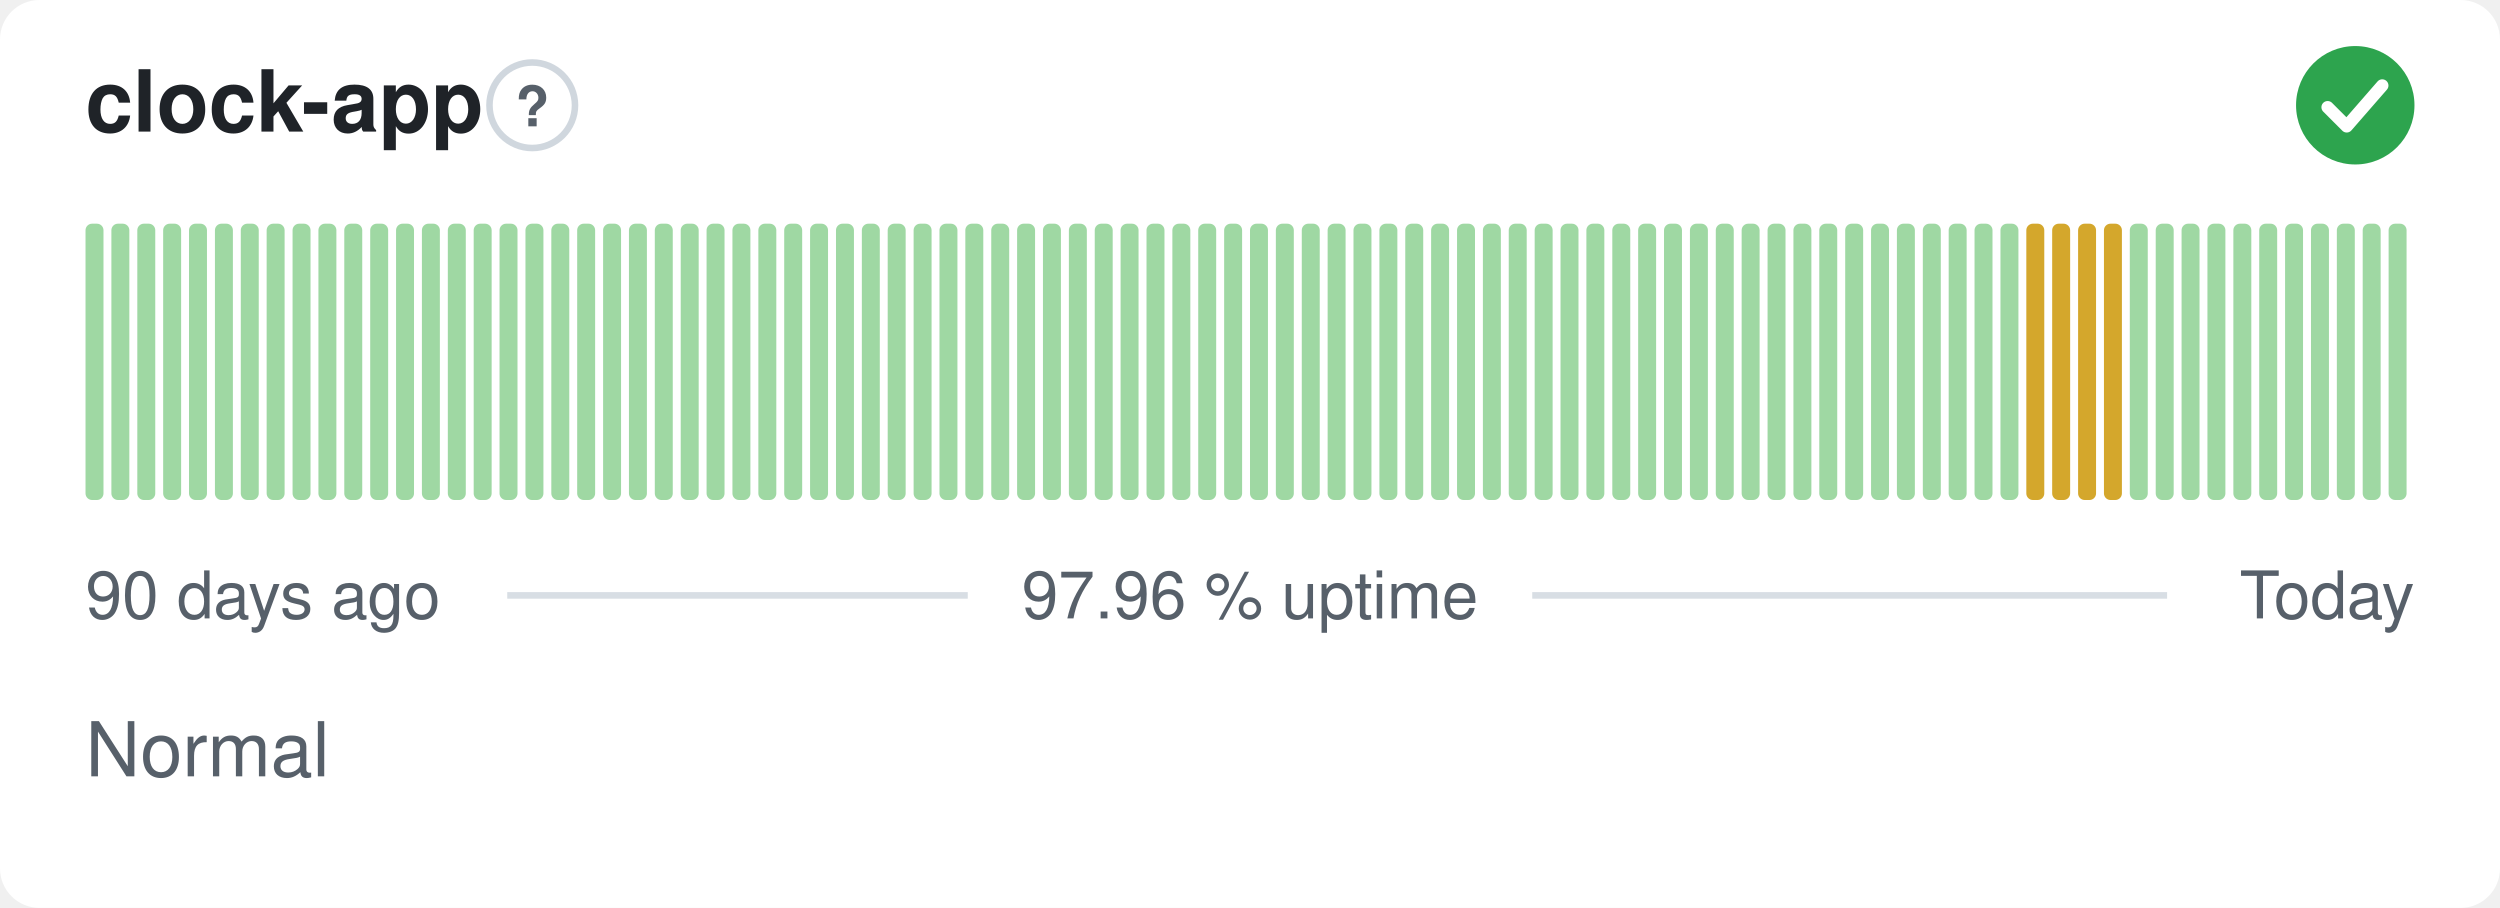
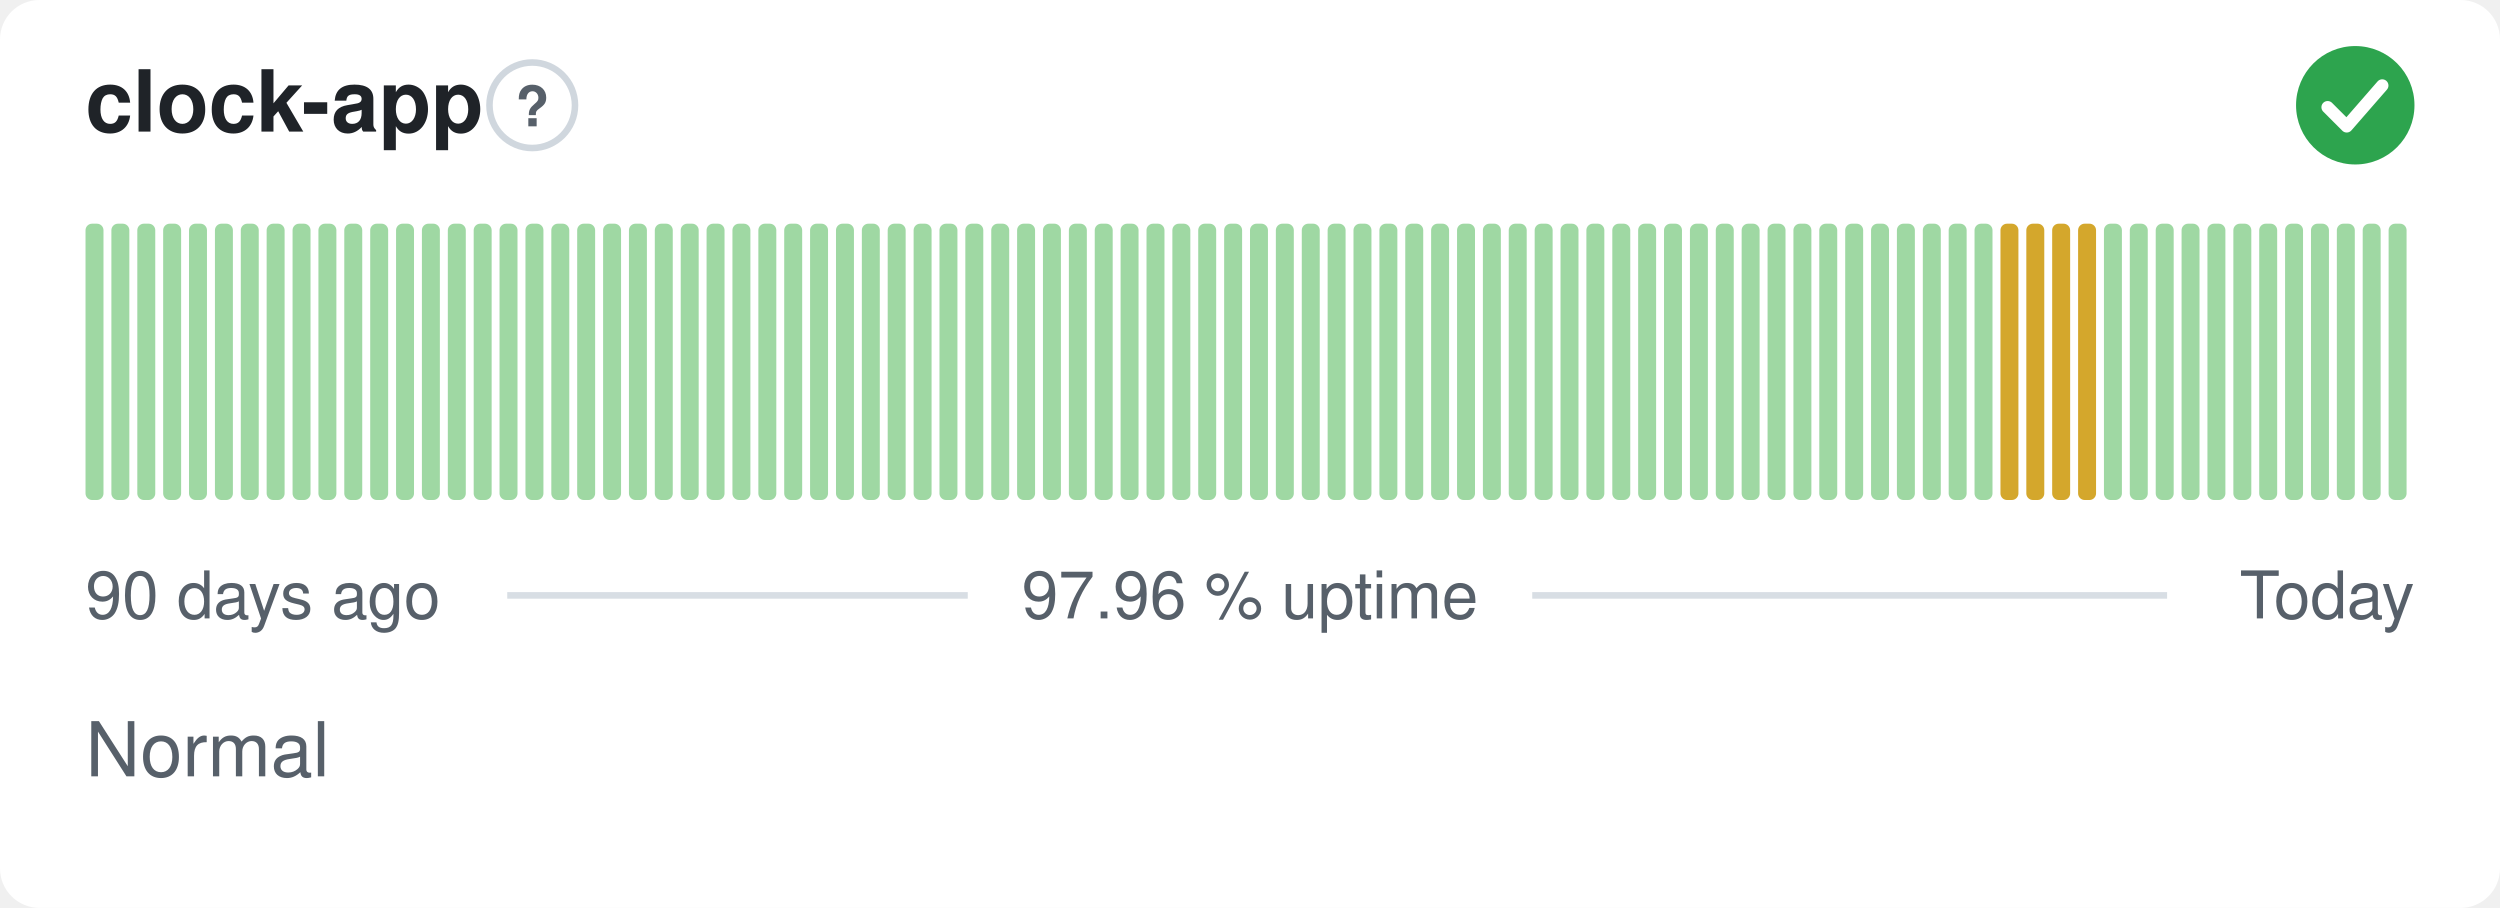
<svg xmlns="http://www.w3.org/2000/svg" width="380" height="138" viewBox="0 0 380 138" role="img" aria-label="clock-app: Normal, 97.96 % uptime over the last 90 days" font-family="-apple-system,BlinkMacSystemFont,'Segoe UI',Helvetica,Arial,sans-serif">
  <style>
    @media (prefers-color-scheme: dark) {
      .bg { fill: #0d1117 }
      .title { fill: #e6edf3 }
      .muted { fill: #8b949e }
      .hint { stroke: #30363d }
      .rule { stroke: #30363d }
      .nodata { fill: #21262d }
    }
  </style>
  <rect class="bg" width="380" height="138" rx="6" fill="#ffffff" />
  <text class="title" x="13" y="20" font-size="13" font-weight="600" fill="#1f2328">clock-app</text>
  <circle class="hint" cx="80.9" cy="16" r="6.5" fill="none" stroke="#d0d7de" stroke-width="1" />
  <text class="muted" x="80.9" y="19.2" text-anchor="middle" font-size="8.5" font-weight="700" fill="#57606a">?</text>
  <circle cx="358" cy="16" r="9" fill="#2da44e" />
  <path d="M353.80 16.30l2.90 2.90 5.40 -6.20" fill="none" stroke="#fff" stroke-width="1.89" stroke-linecap="round" stroke-linejoin="round" />
  <rect x="13.00" y="34.00" width="2.73" height="42.00" rx="1" fill="#9fd8a3" />
  <rect x="16.93" y="34.00" width="2.73" height="42.00" rx="1" fill="#9fd8a3" />
  <rect x="20.87" y="34.00" width="2.73" height="42.00" rx="1" fill="#9fd8a3" />
  <rect x="24.80" y="34.00" width="2.73" height="42.00" rx="1" fill="#9fd8a3" />
  <rect x="28.73" y="34.00" width="2.73" height="42.00" rx="1" fill="#9fd8a3" />
  <rect x="32.67" y="34.00" width="2.73" height="42.00" rx="1" fill="#9fd8a3" />
  <rect x="36.60" y="34.00" width="2.73" height="42.00" rx="1" fill="#9fd8a3" />
  <rect x="40.53" y="34.00" width="2.73" height="42.00" rx="1" fill="#9fd8a3" />
  <rect x="44.47" y="34.00" width="2.73" height="42.00" rx="1" fill="#9fd8a3" />
  <rect x="48.40" y="34.00" width="2.73" height="42.00" rx="1" fill="#9fd8a3" />
  <rect x="52.33" y="34.00" width="2.73" height="42.00" rx="1" fill="#9fd8a3" />
  <rect x="56.27" y="34.00" width="2.73" height="42.00" rx="1" fill="#9fd8a3" />
  <rect x="60.20" y="34.00" width="2.73" height="42.00" rx="1" fill="#9fd8a3" />
  <rect x="64.13" y="34.00" width="2.73" height="42.00" rx="1" fill="#9fd8a3" />
  <rect x="68.07" y="34.00" width="2.73" height="42.00" rx="1" fill="#9fd8a3" />
  <rect x="72.00" y="34.00" width="2.73" height="42.00" rx="1" fill="#9fd8a3" />
  <rect x="75.93" y="34.00" width="2.73" height="42.00" rx="1" fill="#9fd8a3" />
  <rect x="79.87" y="34.00" width="2.73" height="42.00" rx="1" fill="#9fd8a3" />
  <rect x="83.80" y="34.00" width="2.73" height="42.00" rx="1" fill="#9fd8a3" />
  <rect x="87.73" y="34.00" width="2.73" height="42.00" rx="1" fill="#9fd8a3" />
  <rect x="91.67" y="34.00" width="2.73" height="42.00" rx="1" fill="#9fd8a3" />
  <rect x="95.60" y="34.00" width="2.73" height="42.00" rx="1" fill="#9fd8a3" />
  <rect x="99.53" y="34.00" width="2.73" height="42.00" rx="1" fill="#9fd8a3" />
  <rect x="103.47" y="34.00" width="2.73" height="42.00" rx="1" fill="#9fd8a3" />
  <rect x="107.40" y="34.00" width="2.73" height="42.00" rx="1" fill="#9fd8a3" />
  <rect x="111.33" y="34.00" width="2.73" height="42.00" rx="1" fill="#9fd8a3" />
  <rect x="115.27" y="34.00" width="2.73" height="42.00" rx="1" fill="#9fd8a3" />
  <rect x="119.20" y="34.00" width="2.73" height="42.00" rx="1" fill="#9fd8a3" />
  <rect x="123.13" y="34.00" width="2.73" height="42.00" rx="1" fill="#9fd8a3" />
  <rect x="127.07" y="34.00" width="2.73" height="42.00" rx="1" fill="#9fd8a3" />
  <rect x="131.00" y="34.00" width="2.73" height="42.00" rx="1" fill="#9fd8a3" />
  <rect x="134.93" y="34.00" width="2.73" height="42.00" rx="1" fill="#9fd8a3" />
  <rect x="138.87" y="34.00" width="2.73" height="42.00" rx="1" fill="#9fd8a3" />
  <rect x="142.80" y="34.00" width="2.73" height="42.00" rx="1" fill="#9fd8a3" />
  <rect x="146.73" y="34.00" width="2.73" height="42.00" rx="1" fill="#9fd8a3" />
  <rect x="150.67" y="34.00" width="2.73" height="42.00" rx="1" fill="#9fd8a3" />
  <rect x="154.60" y="34.00" width="2.73" height="42.00" rx="1" fill="#9fd8a3" />
  <rect x="158.53" y="34.00" width="2.73" height="42.00" rx="1" fill="#9fd8a3" />
  <rect x="162.47" y="34.00" width="2.73" height="42.00" rx="1" fill="#9fd8a3" />
  <rect x="166.40" y="34.00" width="2.73" height="42.00" rx="1" fill="#9fd8a3" />
  <rect x="170.33" y="34.00" width="2.73" height="42.00" rx="1" fill="#9fd8a3" />
  <rect x="174.27" y="34.00" width="2.73" height="42.00" rx="1" fill="#9fd8a3" />
  <rect x="178.20" y="34.00" width="2.73" height="42.00" rx="1" fill="#9fd8a3" />
  <rect x="182.13" y="34.00" width="2.73" height="42.00" rx="1" fill="#9fd8a3" />
  <rect x="186.07" y="34.00" width="2.73" height="42.00" rx="1" fill="#9fd8a3" />
  <rect x="190.00" y="34.00" width="2.73" height="42.00" rx="1" fill="#9fd8a3" />
  <rect x="193.93" y="34.00" width="2.73" height="42.00" rx="1" fill="#9fd8a3" />
  <rect x="197.87" y="34.00" width="2.73" height="42.00" rx="1" fill="#9fd8a3" />
  <rect x="201.80" y="34.00" width="2.73" height="42.00" rx="1" fill="#9fd8a3" />
  <rect x="205.73" y="34.00" width="2.73" height="42.00" rx="1" fill="#9fd8a3" />
  <rect x="209.67" y="34.00" width="2.73" height="42.00" rx="1" fill="#9fd8a3" />
  <rect x="213.60" y="34.00" width="2.73" height="42.00" rx="1" fill="#9fd8a3" />
  <rect x="217.53" y="34.00" width="2.73" height="42.00" rx="1" fill="#9fd8a3" />
  <rect x="221.47" y="34.00" width="2.73" height="42.00" rx="1" fill="#9fd8a3" />
  <rect x="225.40" y="34.00" width="2.73" height="42.00" rx="1" fill="#9fd8a3" />
  <rect x="229.33" y="34.00" width="2.73" height="42.00" rx="1" fill="#9fd8a3" />
  <rect x="233.27" y="34.00" width="2.73" height="42.00" rx="1" fill="#9fd8a3" />
  <rect x="237.20" y="34.00" width="2.73" height="42.00" rx="1" fill="#9fd8a3" />
  <rect x="241.13" y="34.00" width="2.73" height="42.00" rx="1" fill="#9fd8a3" />
  <rect x="245.07" y="34.00" width="2.73" height="42.00" rx="1" fill="#9fd8a3" />
  <rect x="249.00" y="34.00" width="2.73" height="42.00" rx="1" fill="#9fd8a3" />
  <rect x="252.93" y="34.00" width="2.73" height="42.00" rx="1" fill="#9fd8a3" />
  <rect x="256.87" y="34.00" width="2.73" height="42.00" rx="1" fill="#9fd8a3" />
  <rect x="260.80" y="34.00" width="2.73" height="42.00" rx="1" fill="#9fd8a3" />
  <rect x="264.73" y="34.00" width="2.73" height="42.00" rx="1" fill="#9fd8a3" />
  <rect x="268.67" y="34.00" width="2.73" height="42.00" rx="1" fill="#9fd8a3" />
  <rect x="272.60" y="34.00" width="2.73" height="42.00" rx="1" fill="#9fd8a3" />
  <rect x="276.53" y="34.00" width="2.73" height="42.00" rx="1" fill="#9fd8a3" />
  <rect x="280.47" y="34.00" width="2.73" height="42.00" rx="1" fill="#9fd8a3" />
  <rect x="284.40" y="34.00" width="2.73" height="42.00" rx="1" fill="#9fd8a3" />
  <rect x="288.33" y="34.00" width="2.73" height="42.00" rx="1" fill="#9fd8a3" />
  <rect x="292.27" y="34.00" width="2.73" height="42.00" rx="1" fill="#9fd8a3" />
  <rect x="296.20" y="34.00" width="2.73" height="42.00" rx="1" fill="#9fd8a3" />
  <rect x="300.13" y="34.00" width="2.73" height="42.00" rx="1" fill="#9fd8a3" />
-   <rect x="304.07" y="34.00" width="2.73" height="42.00" rx="1" fill="#9fd8a3" />
+   <rect x="304.07" y="34.00" width="2.73" height="42.00" rx="1" fill="#d4a72c" />
  <rect x="308.00" y="34.00" width="2.73" height="42.00" rx="1" fill="#d4a72c" />
  <rect x="311.93" y="34.00" width="2.73" height="42.00" rx="1" fill="#d4a72c" />
  <rect x="315.87" y="34.00" width="2.73" height="42.00" rx="1" fill="#d4a72c" />
-   <rect x="319.80" y="34.00" width="2.73" height="42.00" rx="1" fill="#d4a72c" />
+   <rect x="319.80" y="34.00" width="2.73" height="42.00" rx="1" fill="#9fd8a3" />
  <rect x="323.73" y="34.00" width="2.73" height="42.00" rx="1" fill="#9fd8a3" />
  <rect x="327.67" y="34.00" width="2.73" height="42.00" rx="1" fill="#9fd8a3" />
  <rect x="331.60" y="34.00" width="2.73" height="42.00" rx="1" fill="#9fd8a3" />
  <rect x="335.53" y="34.00" width="2.73" height="42.00" rx="1" fill="#9fd8a3" />
  <rect x="339.47" y="34.00" width="2.73" height="42.00" rx="1" fill="#9fd8a3" />
  <rect x="343.40" y="34.00" width="2.73" height="42.00" rx="1" fill="#9fd8a3" />
  <rect x="347.33" y="34.00" width="2.73" height="42.00" rx="1" fill="#9fd8a3" />
  <rect x="351.27" y="34.00" width="2.73" height="42.00" rx="1" fill="#9fd8a3" />
  <rect x="355.20" y="34.00" width="2.73" height="42.00" rx="1" fill="#9fd8a3" />
  <rect x="359.13" y="34.00" width="2.73" height="42.00" rx="1" fill="#9fd8a3" />
  <rect x="363.07" y="34.00" width="2.73" height="42.00" rx="1" fill="#9fd8a3" />
  <text class="muted" x="13" y="94" font-size="10" fill="#57606a">90 days ago</text>
  <text class="muted" x="190" y="94" text-anchor="middle" font-size="10" fill="#57606a">97.96 % uptime</text>
  <text class="muted" x="367" y="94" text-anchor="end" font-size="10" fill="#57606a">Today</text>
  <line class="rule" x1="77.1" y1="90.5" x2="147.1" y2="90.5" stroke="#d8dee4" stroke-width="1" />
  <line class="rule" x1="232.9" y1="90.5" x2="329.4" y2="90.5" stroke="#d8dee4" stroke-width="1" />
  <text class="muted" x="13" y="118" font-size="11.5" fill="#57606a">Normal</text>
</svg>
